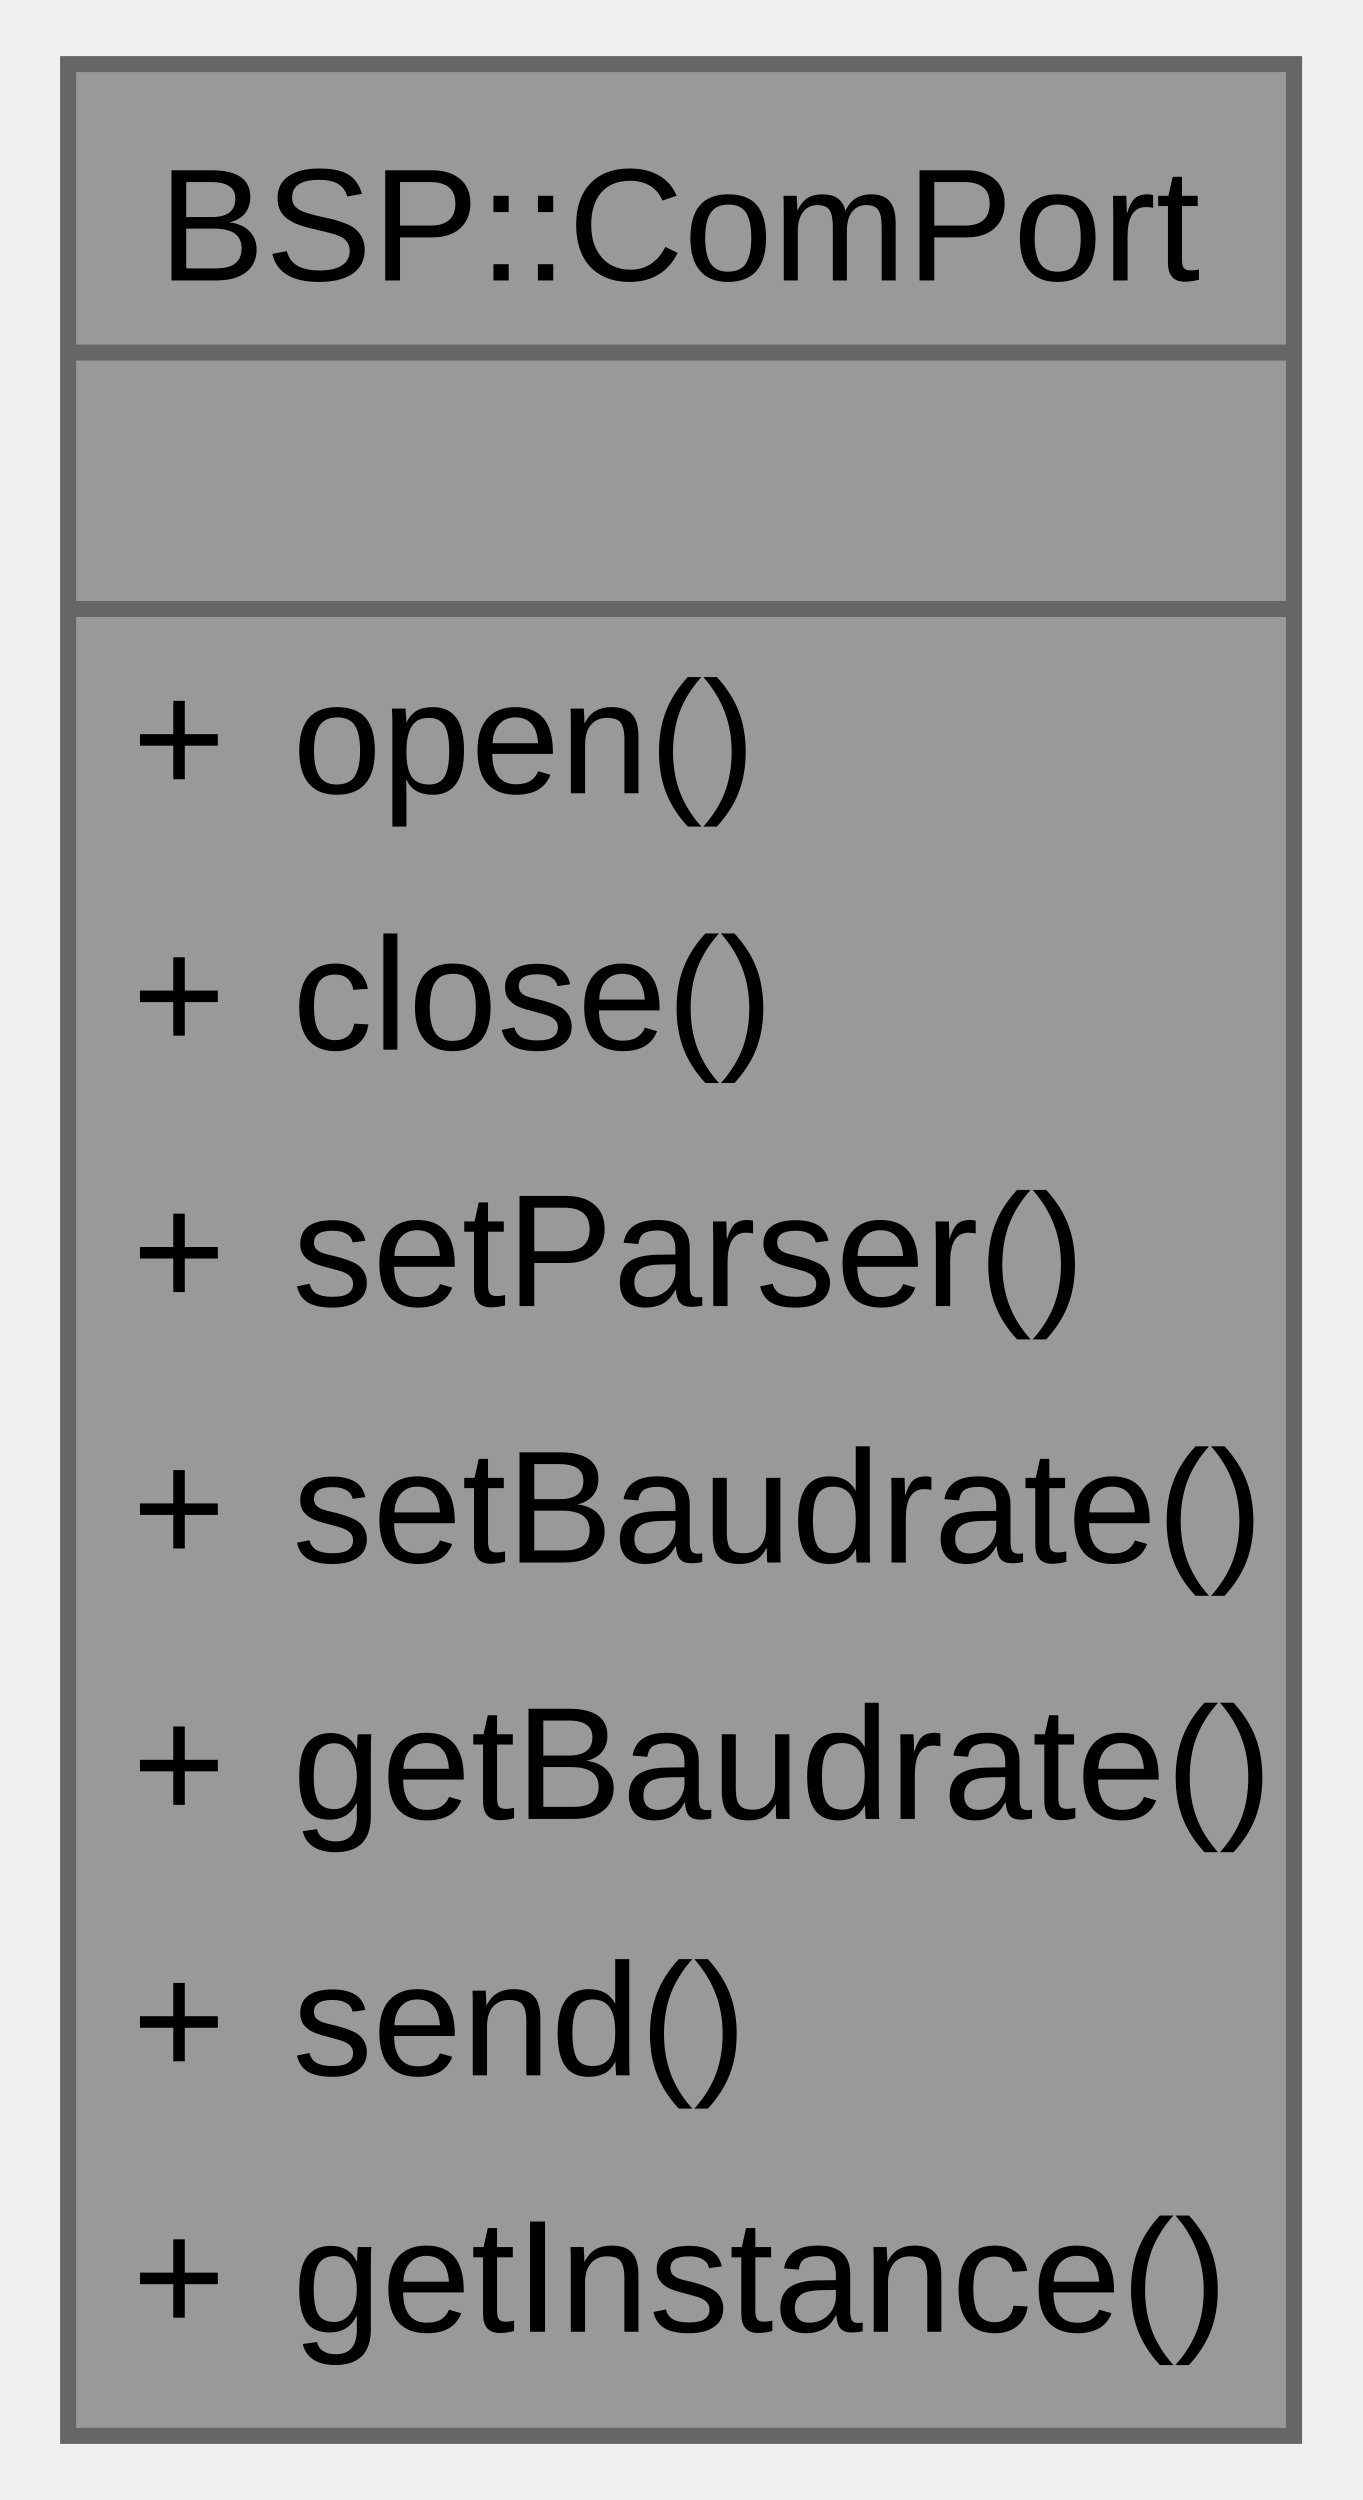
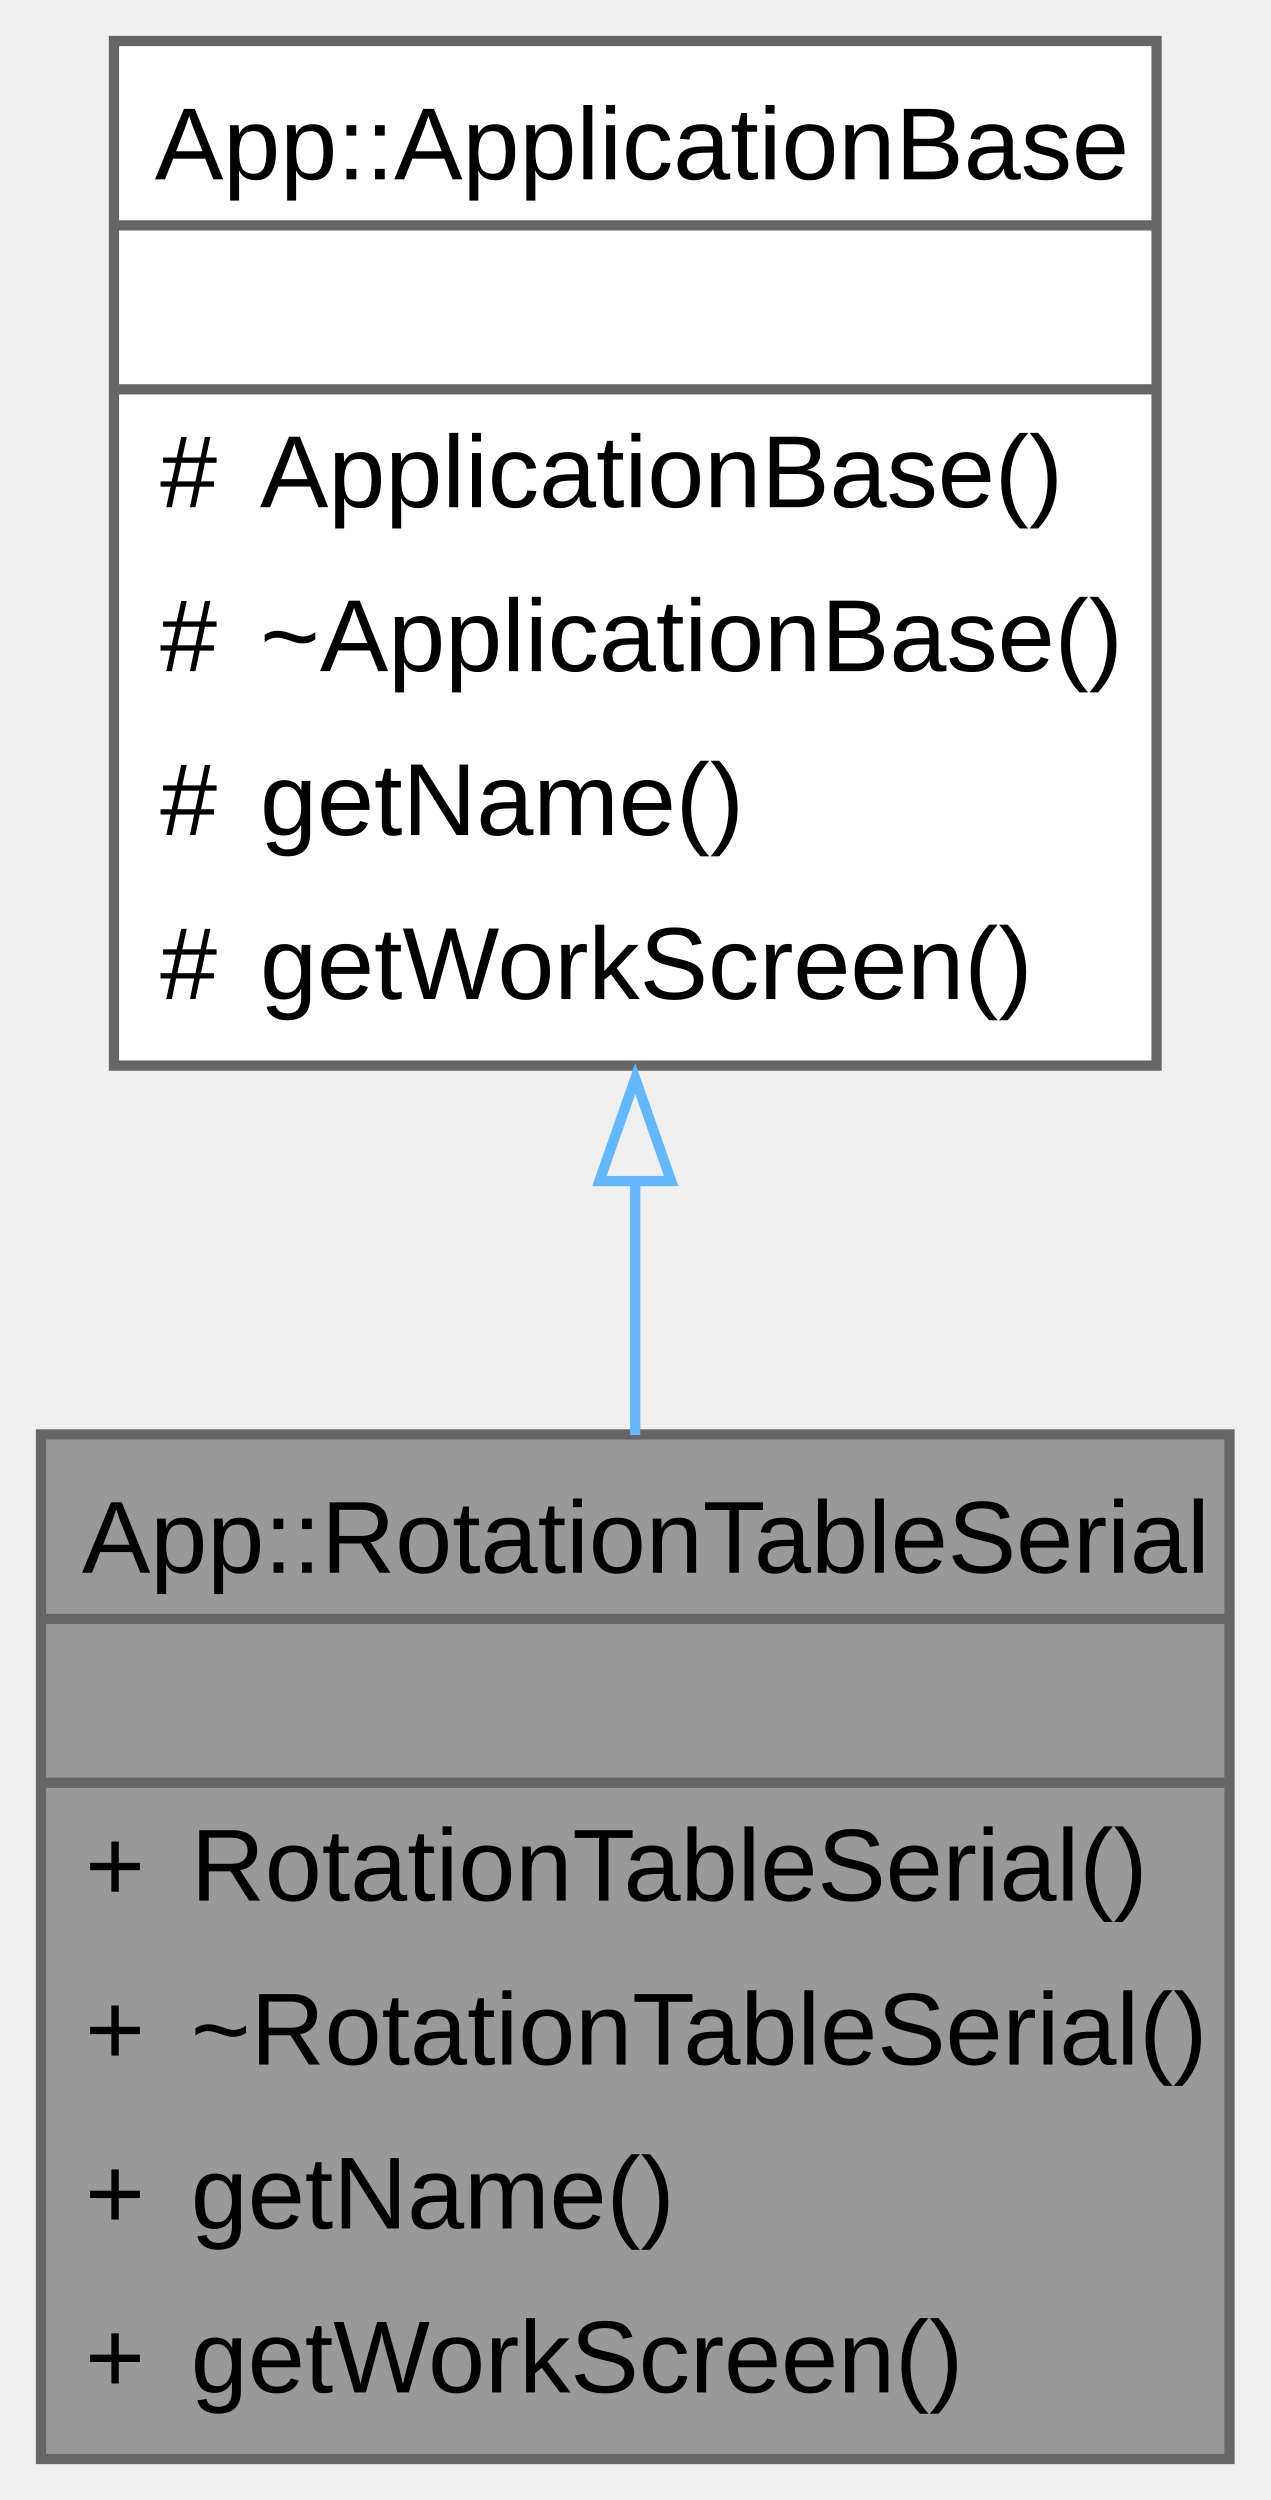
- <svg xmlns="http://www.w3.org/2000/svg" xmlns:xlink="http://www.w3.org/1999/xlink" width="85pt" height="156pt" viewBox="0.00 0.00 84.50 156.00">
-   <g id="graph0" class="graph" transform="scale(1 1) rotate(0) translate(4 152)">
+ <svg xmlns="http://www.w3.org/2000/svg" xmlns:xlink="http://www.w3.org/1999/xlink" width="124pt" height="244pt" viewBox="0.00 0.00 124.00 244.00">
+   <g id="graph0" class="graph" transform="scale(1 1) rotate(0) translate(4 240)">
    <g id="Node000001" class="node">
      <g id="a_Node000001">
-         <a xlink:title="The ComPort class provides an interface for managing communication over a serial port.">
-           <polygon fill="#999999" stroke="none" points="76.5,-148 0,-148 0,0 76.5,0 76.5,-148" />
-           <text text-anchor="start" x="5.62" y="-134.5" font-family="Arial" font-size="10.00">BSP::ComPort</text>
-           <text text-anchor="start" x="36.75" y="-118.5" font-family="Arial" font-size="10.00"> </text>
-           <text text-anchor="start" x="4" y="-102.5" font-family="Arial" font-size="10.00">+</text>
-           <text text-anchor="start" x="14" y="-102.5" font-family="Arial" font-size="10.00">open()</text>
-           <text text-anchor="start" x="4" y="-86.5" font-family="Arial" font-size="10.00">+</text>
-           <text text-anchor="start" x="14" y="-86.5" font-family="Arial" font-size="10.00">close()</text>
-           <text text-anchor="start" x="4" y="-70.5" font-family="Arial" font-size="10.00">+</text>
-           <text text-anchor="start" x="14" y="-70.5" font-family="Arial" font-size="10.00">setParser()</text>
-           <text text-anchor="start" x="4" y="-54.5" font-family="Arial" font-size="10.00">+</text>
-           <text text-anchor="start" x="14" y="-54.5" font-family="Arial" font-size="10.00">setBaudrate()</text>
-           <text text-anchor="start" x="4" y="-38.5" font-family="Arial" font-size="10.00">+</text>
-           <text text-anchor="start" x="14" y="-38.5" font-family="Arial" font-size="10.00">getBaudrate()</text>
-           <text text-anchor="start" x="4" y="-22.5" font-family="Arial" font-size="10.00">+</text>
-           <text text-anchor="start" x="14" y="-22.5" font-family="Arial" font-size="10.00">send()</text>
-           <text text-anchor="start" x="4" y="-6.5" font-family="Arial" font-size="10.00">+</text>
-           <text text-anchor="start" x="14" y="-6.5" font-family="Arial" font-size="10.00">getInstance()</text>
-           <polygon fill="#666666" stroke="#666666" points="0,-130 0,-130 76.5,-130 76.5,-130 0,-130" />
-           <polygon fill="#666666" stroke="#666666" points="0,-114 0,-114 76.5,-114 76.5,-114 0,-114" />
-           <polygon fill="none" stroke="#666666" points="0,0 0,-148 76.5,-148 76.5,0 0,0" />
+         <a xlink:title="The RotationTableSerial class is responsible for managing the rotation table in serial mode.">
+           <polygon fill="#999999" stroke="none" points="116,-100 0,-100 0,0 116,0 116,-100" />
+           <text text-anchor="start" x="4" y="-86.5" font-family="Arial" font-size="10.00">App::RotationTableSerial</text>
+           <text text-anchor="start" x="56.5" y="-70.5" font-family="Arial" font-size="10.00"> </text>
+           <text text-anchor="start" x="4.31" y="-54.5" font-family="Arial" font-size="10.00">+</text>
+           <text text-anchor="start" x="14.62" y="-54.5" font-family="Arial" font-size="10.00">RotationTableSerial()</text>
+           <text text-anchor="start" x="4.31" y="-38.5" font-family="Arial" font-size="10.00">+</text>
+           <text text-anchor="start" x="14.62" y="-38.5" font-family="Arial" font-size="10.00">~RotationTableSerial()</text>
+           <text text-anchor="start" x="4.31" y="-22.5" font-family="Arial" font-size="10.00">+</text>
+           <text text-anchor="start" x="14.62" y="-22.5" font-family="Arial" font-size="10.00">getName()</text>
+           <text text-anchor="start" x="4.31" y="-6.5" font-family="Arial" font-size="10.00">+</text>
+           <text text-anchor="start" x="14.62" y="-6.5" font-family="Arial" font-size="10.00">getWorkScreen()</text>
+           <polygon fill="#666666" stroke="#666666" points="0,-82 0,-82 116,-82 116,-82 0,-82" />
+           <polygon fill="#666666" stroke="#666666" points="0,-66 0,-66 116,-66 116,-66 0,-66" />
+           <polygon fill="none" stroke="#666666" points="0,0 0,-100 116,-100 116,0 0,0" />
+         </a>
+       </g>
+     </g>
+     <g id="Node000002" class="node">
+       <g id="a_Node000002">
+         <a xlink:href="../../d6/d22/a00245.html" target="_top" xlink:title="Base class for application components.">
+           <polygon fill="white" stroke="none" points="108.88,-236 7.13,-236 7.13,-136 108.88,-136 108.88,-236" />
+           <text text-anchor="start" x="11.12" y="-222.5" font-family="Arial" font-size="10.00">App::ApplicationBase</text>
+           <text text-anchor="start" x="56.5" y="-206.5" font-family="Arial" font-size="10.00"> </text>
+           <text text-anchor="start" x="11.62" y="-190.5" font-family="Arial" font-size="10.00">#</text>
+           <text text-anchor="start" x="21.38" y="-190.5" font-family="Arial" font-size="10.00">ApplicationBase()</text>
+           <text text-anchor="start" x="11.62" y="-174.5" font-family="Arial" font-size="10.00">#</text>
+           <text text-anchor="start" x="21.38" y="-174.5" font-family="Arial" font-size="10.00">~ApplicationBase()</text>
+           <text text-anchor="start" x="11.62" y="-158.5" font-family="Arial" font-size="10.00">#</text>
+           <text text-anchor="start" x="21.38" y="-158.5" font-family="Arial" font-size="10.00">getName()</text>
+           <text text-anchor="start" x="11.62" y="-142.5" font-family="Arial" font-size="10.00">#</text>
+           <text text-anchor="start" x="21.38" y="-142.5" font-family="Arial" font-size="10.00">getWorkScreen()</text>
+           <polygon fill="#666666" stroke="#666666" points="7.12,-218 7.12,-218 108.88,-218 108.88,-218 7.12,-218" />
+           <polygon fill="#666666" stroke="#666666" points="7.12,-202 7.12,-202 108.88,-202 108.88,-202 7.12,-202" />
+           <polygon fill="none" stroke="#666666" points="7.12,-136 7.12,-236 108.88,-236 108.88,-136 7.12,-136" />
+         </a>
+       </g>
+     </g>
+     <g id="edge1_Node000001_Node000002" class="edge">
+       <g id="a_edge1_Node000001_Node000002">
+         <a xlink:title=" ">
+           <path fill="none" stroke="#63b8ff" d="M58,-124.97C58,-116.6 58,-108.08 58,-99.94" />
+           <polygon fill="none" stroke="#63b8ff" points="54.5,-124.73 58,-134.73 61.5,-124.73 54.5,-124.73" />
        </a>
      </g>
    </g>
  </g>
</svg>
